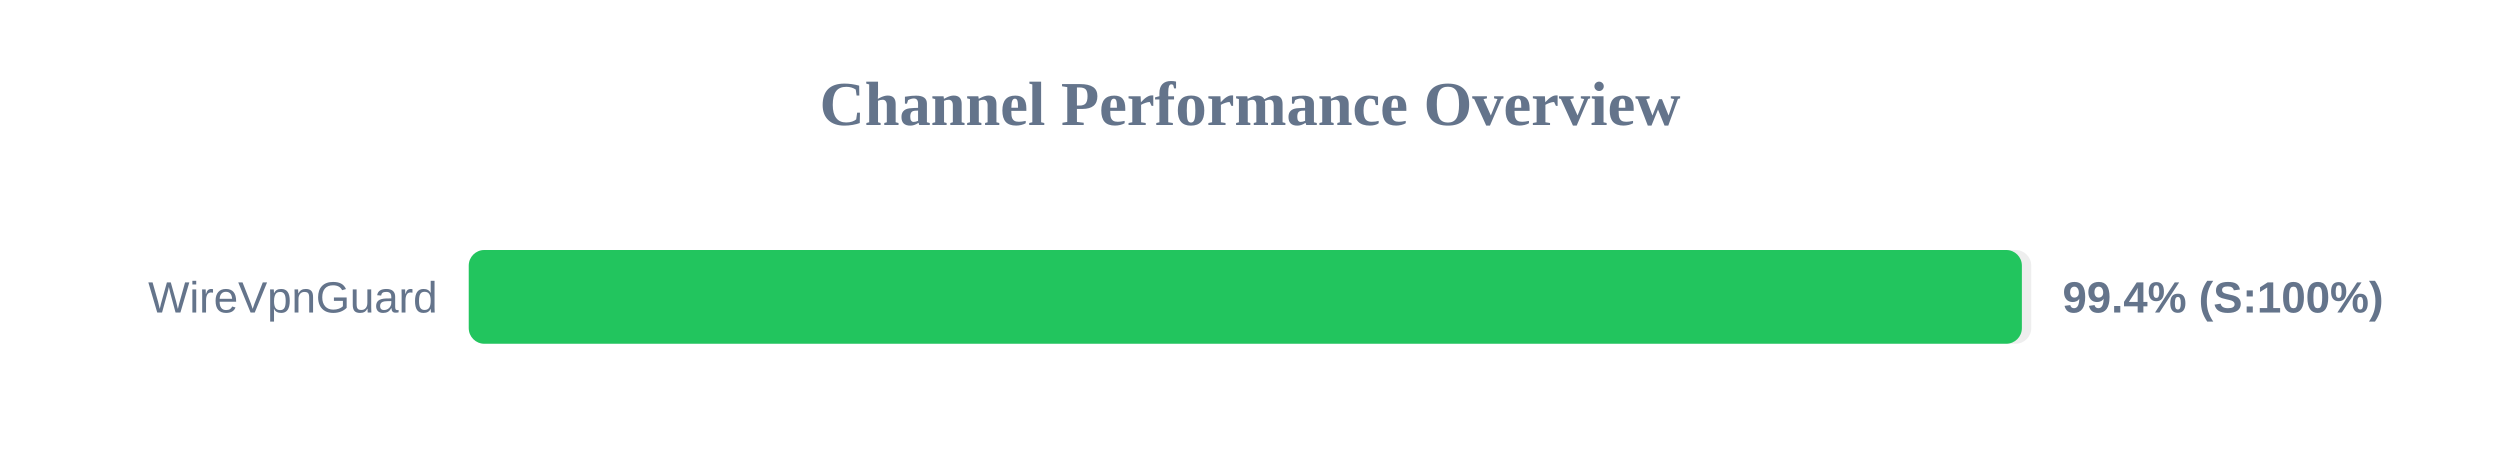
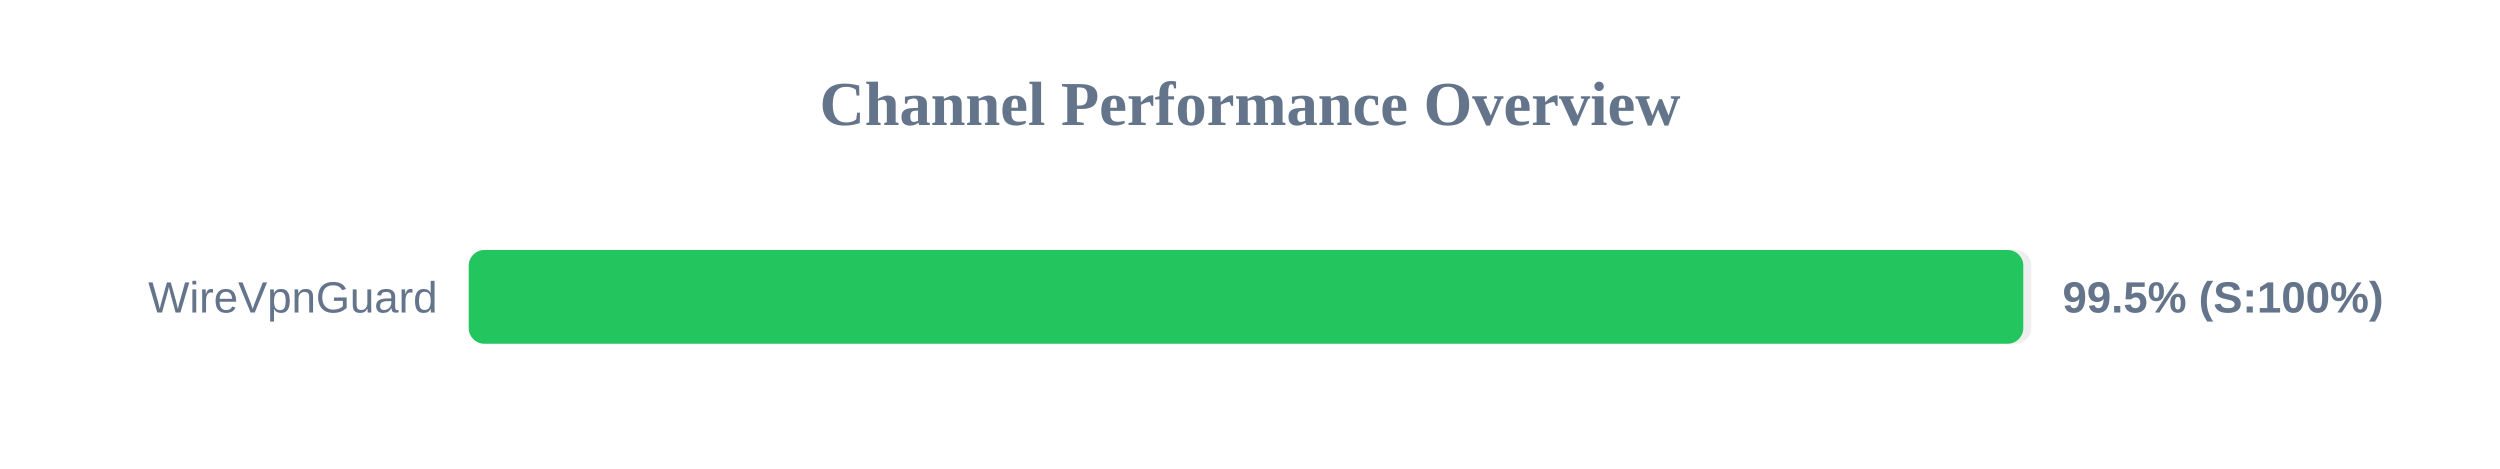
<svg xmlns="http://www.w3.org/2000/svg" width="800" height="150" version="1.1">
  <style>
        .row { font: 14px Arial; fill: #64748b; }
        .score { font: bold 14px Arial; fill: #64748b; }
    </style>
  <text x="400" y="40" text-anchor="middle" font-size="20px" font-weight="bold" fill="#64748b">Channel Performance Overview</text>
  <rect x="150" y="80" width="500" height="30" fill="#eee" rx="5" />
-   <rect x="150" y="80" width="497.0" height="30" fill="#22c55e" rx="5" />
+   <rect x="150" y="80" width="497.45" height="30" fill="#22c55e" rx="5" />
  <text x="140" y="100" text-anchor="end" class="row">WireVpnGuard</text>
-   <text x="660" y="100" text-anchor="start" class="score">99.4% (S:100%)</text>
+   <text x="660" y="100" text-anchor="start" class="score">99.5% (S:100%)</text>
</svg>
